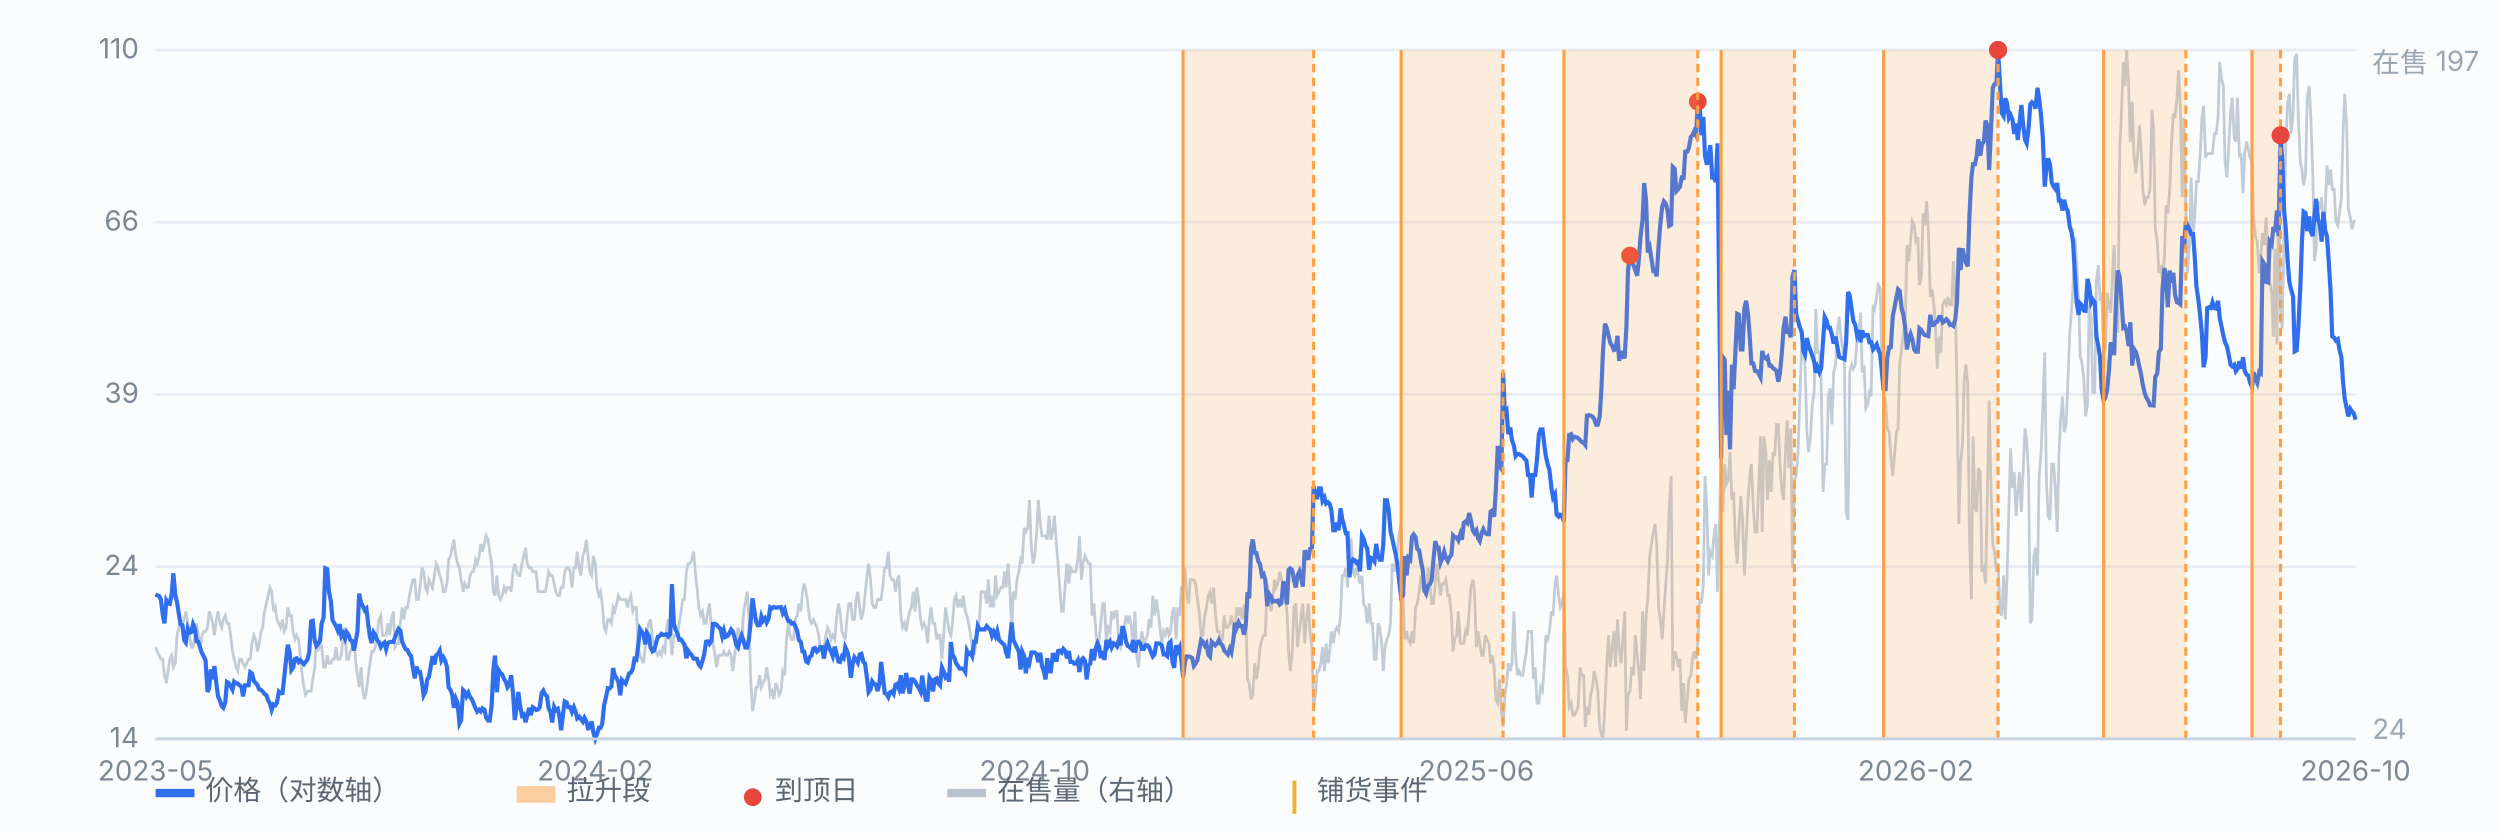
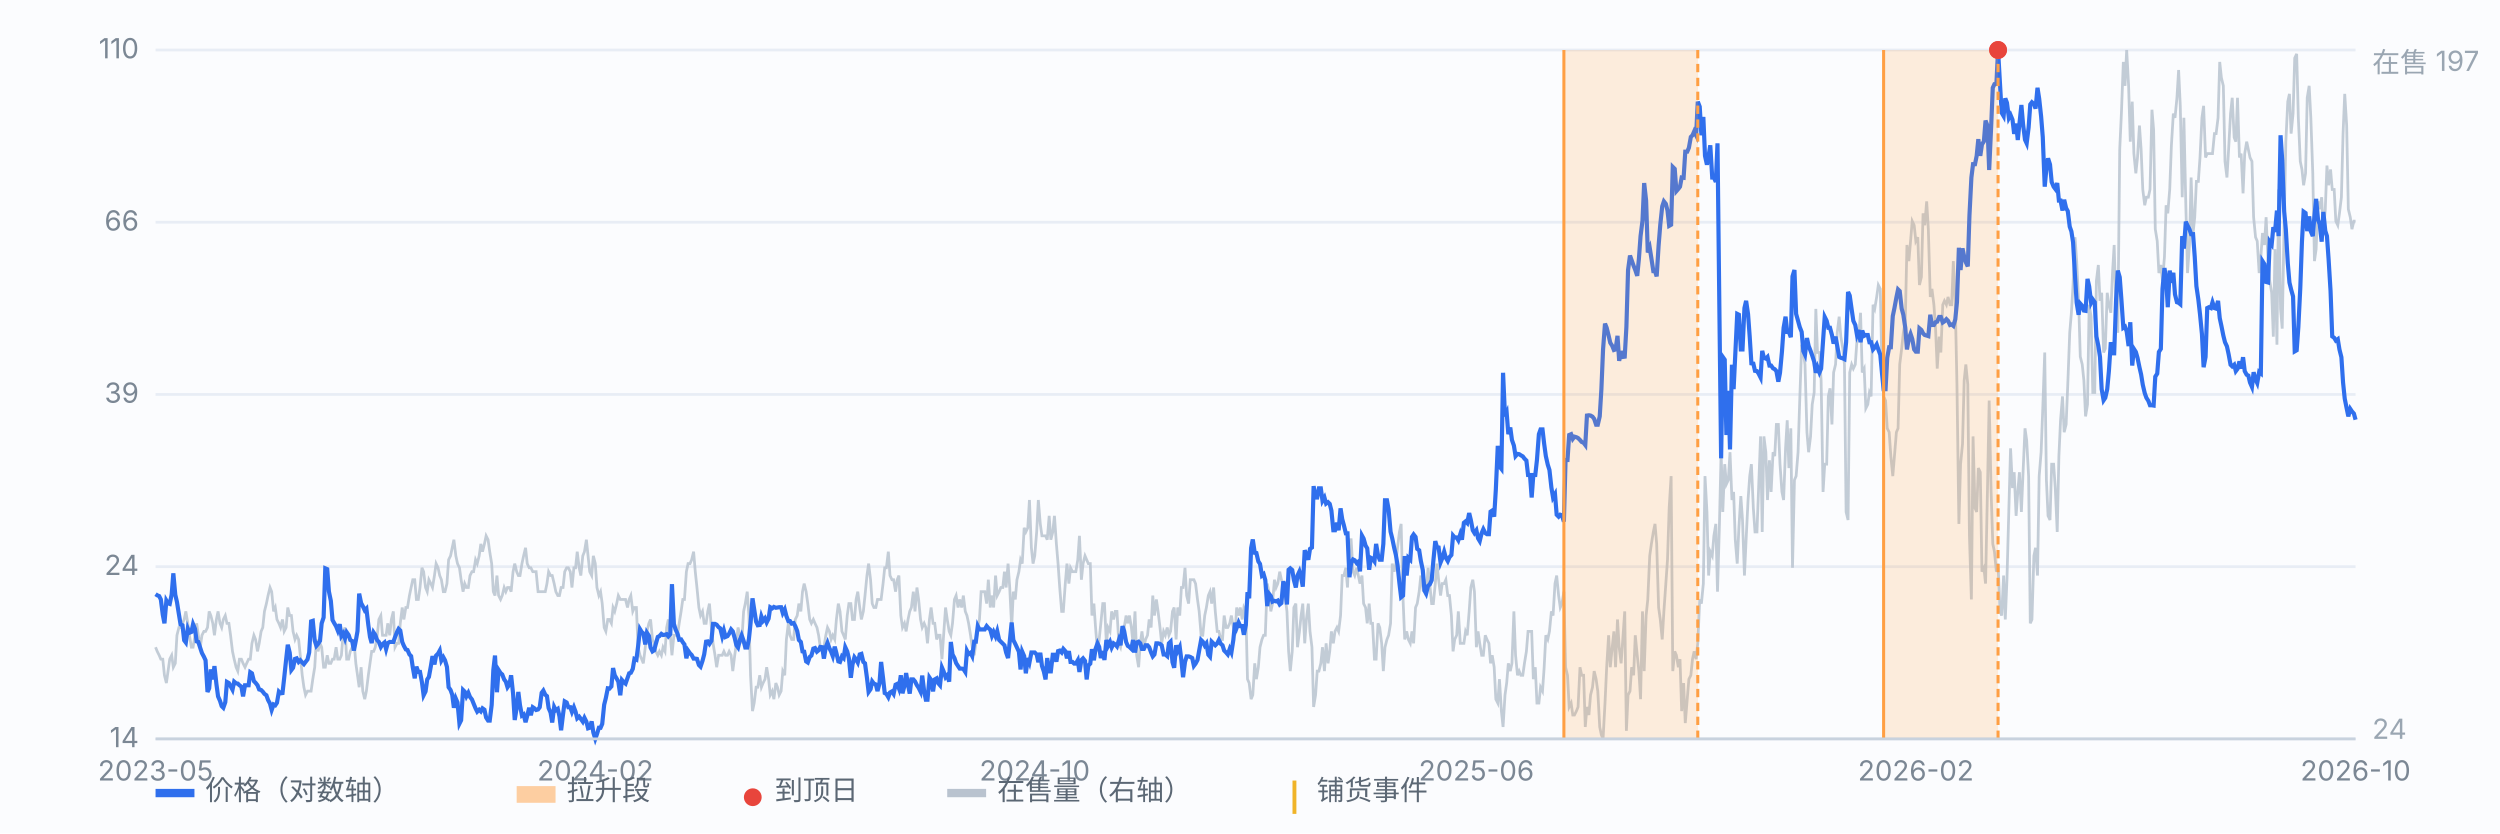
<svg xmlns="http://www.w3.org/2000/svg" viewBox="0 0 900 300" preserveAspectRatio="xMidYMid meet" style="width:100%;max-width:900px;height:auto;display:block" font-family="-apple-system,Segoe UI,Microsoft YaHei,sans-serif" font-size="10">
  <rect x="0" y="0" width="900" height="300" fill="#fbfcfe" />
  <line x1="56" y1="266.0" x2="848" y2="266.0" stroke="#e8edf5" stroke-width="1" />
  <text x="50" y="269.0" text-anchor="end" fill="#7b8794">14</text>
  <line x1="56" y1="204.0" x2="848" y2="204.0" stroke="#e8edf5" stroke-width="1" />
  <text x="50" y="207.0" text-anchor="end" fill="#7b8794">24</text>
  <line x1="56" y1="142.0" x2="848" y2="142.0" stroke="#e8edf5" stroke-width="1" />
  <text x="50" y="145.0" text-anchor="end" fill="#7b8794">39</text>
  <line x1="56" y1="80.0" x2="848" y2="80.0" stroke="#e8edf5" stroke-width="1" />
  <text x="50" y="83.0" text-anchor="end" fill="#7b8794">66</text>
  <line x1="56" y1="18.0" x2="848" y2="18.0" stroke="#e8edf5" stroke-width="1" />
  <text x="50" y="21.0" text-anchor="end" fill="#7b8794">110</text>
  <path d="M56.0 233.0 L56.6 234.5 L57.3 235.9 L57.9 237.3 L58.6 237.3 L59.2 243.1 L59.9 245.9 L60.5 241.6 L61.1 237.3 L61.8 235.9 L62.4 240.2 L63.1 238.8 L63.7 228.7 L64.4 225.9 L65.0 225.9 L65.7 224.4 L66.3 223.0 L66.9 220.1 L67.6 224.4 L68.2 228.7 L68.9 233.0 L69.5 233.0 L70.2 228.7 L70.8 224.4 L71.4 228.7 L72.1 233.0 L72.7 228.7 L73.4 227.3 L74.0 227.3 L74.7 225.9 L75.3 220.1 L75.9 221.6 L76.6 224.4 L77.2 228.7 L77.9 223.0 L78.5 220.1 L79.2 224.4 L79.8 225.9 L80.4 223.0 L81.1 221.6 L81.7 224.4 L82.4 224.4 L83.0 228.7 L83.7 234.5 L84.3 237.3 L85.0 240.2 L85.6 241.6 L86.2 237.3 L86.9 237.3 L87.5 238.8 L88.2 240.2 L88.8 238.8 L89.5 237.3 L90.1 237.3 L90.7 231.6 L91.4 228.7 L92.0 230.2 L92.7 234.5 L93.3 231.6 L94.0 227.3 L94.6 225.9 L95.2 220.1 L95.9 217.3 L96.5 214.4 L97.2 211.5 L97.8 213.0 L98.5 220.1 L99.1 218.7 L99.7 223.0 L100.4 224.4 L101.0 225.9 L101.7 223.0 L102.3 227.3 L103.0 225.9 L103.6 218.7 L104.3 221.6 L104.9 221.6 L105.5 227.3 L106.2 230.2 L106.8 228.7 L107.5 230.2 L108.1 235.9 L108.8 243.1 L109.4 247.4 L110.0 250.2 L110.7 248.8 L111.3 248.8 L112.0 248.8 L112.6 244.5 L113.3 240.2 L113.9 230.2 L114.5 234.5 L115.2 231.6 L115.8 233.0 L116.5 240.2 L117.1 240.2 L117.8 235.9 L118.4 238.8 L119.1 238.8 L119.7 237.3 L120.3 237.3 L121.0 233.0 L121.6 237.3 L122.3 237.3 L122.9 235.9 L123.6 227.3 L124.2 225.9 L124.8 237.3 L125.5 237.3 L126.1 234.5 L126.8 233.0 L127.4 230.2 L128.1 238.8 L128.7 243.1 L129.3 247.4 L130.0 240.2 L130.6 248.8 L131.3 251.7 L131.9 248.8 L132.6 243.1 L133.2 238.8 L133.8 234.5 L134.5 234.5 L135.1 233.0 L135.8 228.7 L136.4 223.0 L137.1 221.6 L137.7 228.7 L138.4 228.7 L139.0 228.7 L139.6 224.4 L140.3 228.7 L140.9 223.0 L141.6 220.1 L142.2 233.0 L142.9 231.6 L143.5 231.6 L144.1 224.4 L144.8 218.7 L145.4 223.0 L146.1 218.7 L146.7 218.7 L147.4 214.4 L148.0 211.5 L148.6 208.7 L149.3 208.7 L149.9 215.8 L150.6 215.8 L151.2 211.5 L151.9 204.4 L152.5 205.8 L153.2 211.5 L153.8 213.0 L154.4 208.7 L155.1 210.1 L155.7 211.5 L156.4 207.2 L157.0 202.9 L157.7 204.4 L158.3 207.2 L158.9 208.7 L159.6 213.0 L160.2 213.0 L160.9 210.1 L161.5 201.5 L162.2 200.1 L162.8 197.2 L163.4 194.3 L164.1 200.1 L164.7 202.9 L165.4 204.4 L166.0 208.7 L166.7 213.0 L167.3 210.1 L167.9 211.5 L168.6 211.5 L169.2 207.2 L169.9 205.8 L170.5 205.8 L171.2 201.5 L171.8 202.9 L172.5 200.1 L173.1 195.8 L173.7 198.6 L174.4 195.8 L175.0 192.9 L175.7 194.3 L176.3 198.6 L177.0 202.9 L177.6 213.0 L178.2 214.4 L178.9 207.2 L179.5 214.4 L180.2 215.8 L180.8 214.4 L181.5 211.5 L182.1 213.0 L182.7 211.5 L183.4 211.5 L184.0 213.0 L184.7 205.8 L185.3 202.9 L186.0 205.8 L186.6 207.2 L187.2 207.2 L187.9 202.9 L188.5 200.1 L189.2 197.2 L189.8 202.9 L190.5 204.4 L191.1 204.4 L191.8 205.8 L192.4 205.8 L193.0 205.8 L193.7 213.0 L194.3 213.0 L195.0 213.0 L195.6 213.0 L196.3 213.0 L196.9 210.1 L197.5 205.8 L198.2 207.2 L198.8 207.2 L199.5 210.1 L200.1 213.0 L200.8 214.4 L201.4 214.4 L202.0 211.5 L202.7 211.5 L203.3 205.8 L204.0 204.4 L204.6 204.4 L205.3 205.8 L205.9 211.5 L206.6 204.4 L207.2 204.4 L207.8 198.6 L208.5 204.4 L209.1 207.2 L209.8 200.1 L210.4 198.6 L211.1 194.3 L211.7 200.1 L212.3 205.8 L213.0 207.2 L213.6 200.1 L214.3 202.9 L214.9 211.5 L215.6 214.4 L216.2 213.0 L216.8 217.3 L217.5 225.9 L218.1 227.3 L218.8 223.0 L219.4 223.0 L220.1 224.4 L220.7 218.7 L221.3 220.1 L222.0 217.3 L222.6 214.4 L223.3 215.8 L223.9 215.8 L224.6 215.8 L225.2 215.8 L225.9 218.7 L226.5 215.8 L227.1 214.4 L227.8 220.1 L228.4 218.7 L229.1 218.7 L229.7 233.0 L230.4 235.9 L231.0 237.3 L231.6 238.8 L232.3 233.0 L232.9 227.3 L233.6 224.4 L234.2 223.0 L234.9 230.2 L235.5 231.6 L236.1 234.5 L236.8 235.9 L237.4 234.5 L238.1 235.9 L238.7 233.0 L239.4 234.5 L240.0 225.9 L240.6 223.0 L241.3 228.7 L241.9 235.9 L242.6 228.7 L243.2 228.7 L243.9 228.7 L244.5 224.4 L245.2 220.1 L245.8 215.8 L246.4 215.8 L247.1 205.8 L247.7 202.9 L248.4 202.9 L249.0 201.5 L249.7 198.6 L250.3 205.8 L250.9 211.5 L251.6 218.7 L252.2 221.6 L252.9 220.1 L253.5 224.4 L254.2 224.4 L254.8 220.1 L255.4 217.3 L256.1 225.9 L256.7 231.6 L257.4 235.9 L258.0 240.2 L258.7 235.9 L259.3 235.9 L260.0 235.9 L260.6 234.5 L261.2 235.9 L261.9 235.9 L262.5 234.5 L263.2 235.9 L263.8 241.6 L264.5 235.9 L265.1 231.6 L265.7 225.9 L266.4 228.7 L267.0 231.6 L267.7 220.1 L268.3 217.3 L269.0 213.0 L269.6 221.6 L270.2 243.1 L270.9 256.0 L271.5 253.1 L272.2 247.4 L272.8 247.4 L273.5 243.1 L274.1 247.4 L274.7 245.9 L275.4 244.5 L276.0 240.2 L276.7 244.5 L277.3 250.2 L278.0 248.8 L278.6 251.7 L279.3 245.9 L279.9 247.4 L280.5 250.2 L281.2 248.8 L281.8 241.6 L282.5 243.1 L283.1 230.2 L283.8 224.4 L284.4 228.7 L285.0 230.2 L285.7 230.2 L286.3 223.0 L287.0 221.6 L287.6 217.3 L288.3 220.1 L288.9 213.0 L289.5 210.1 L290.2 213.0 L290.8 217.3 L291.5 223.0 L292.1 224.4 L292.8 223.0 L293.4 224.4 L294.1 225.9 L294.7 228.7 L295.3 233.0 L296.0 234.5 L296.6 233.0 L297.3 228.7 L297.9 225.9 L298.6 227.3 L299.2 230.2 L299.8 228.7 L300.5 230.2 L301.1 223.0 L301.8 217.3 L302.4 220.1 L303.1 227.3 L303.7 228.7 L304.3 230.2 L305.0 221.6 L305.6 217.3 L306.3 217.3 L306.9 223.0 L307.6 223.0 L308.2 215.8 L308.8 213.0 L309.5 218.7 L310.1 223.0 L310.8 220.1 L311.4 214.4 L312.1 207.2 L312.7 202.9 L313.4 208.7 L314.0 217.3 L314.6 218.7 L315.3 218.7 L315.9 215.8 L316.6 215.8 L317.2 215.8 L317.9 210.1 L318.5 204.4 L319.1 204.4 L319.8 198.6 L320.4 207.2 L321.1 208.7 L321.7 208.7 L322.4 213.0 L323.0 208.7 L323.6 207.2 L324.3 221.6 L324.9 225.9 L325.6 224.4 L326.2 227.3 L326.9 223.0 L327.5 220.1 L328.1 218.7 L328.8 213.0 L329.4 220.1 L330.1 211.5 L330.7 215.8 L331.4 223.0 L332.0 225.9 L332.7 224.4 L333.3 225.9 L333.9 231.6 L334.6 223.0 L335.2 218.7 L335.9 224.4 L336.5 224.4 L337.2 230.2 L337.8 228.7 L338.4 228.7 L339.1 237.3 L339.7 228.7 L340.4 218.7 L341.0 223.0 L341.7 227.3 L342.3 228.7 L342.9 224.4 L343.6 215.8 L344.2 214.4 L344.9 218.7 L345.5 215.8 L346.2 218.7 L346.8 214.4 L347.5 220.1 L348.1 221.6 L348.7 224.4 L349.4 228.7 L350.0 233.0 L350.7 235.9 L351.3 231.6 L352.0 225.9 L352.6 223.0 L353.2 213.0 L353.9 213.0 L354.5 213.0 L355.2 217.3 L355.8 208.7 L356.5 218.7 L357.1 214.4 L357.7 218.7 L358.4 207.2 L359.0 214.4 L359.7 213.0 L360.3 211.5 L361.0 211.5 L361.6 205.8 L362.2 211.5 L362.9 202.9 L363.5 211.5 L364.2 225.9 L364.8 213.0 L365.5 215.8 L366.1 208.7 L366.8 205.8 L367.4 201.5 L368.0 202.9 L368.7 190.0 L369.3 191.5 L370.0 190.0 L370.6 180.0 L371.3 197.2 L371.9 202.9 L372.5 200.1 L373.2 191.5 L373.8 180.0 L374.5 188.6 L375.1 192.9 L375.8 192.9 L376.4 192.9 L377.0 194.3 L377.7 185.7 L378.3 194.3 L379.0 191.5 L379.6 185.7 L380.3 195.8 L380.9 202.9 L381.5 211.5 L382.2 220.1 L382.8 220.1 L383.5 210.1 L384.1 202.9 L384.8 210.1 L385.4 204.4 L386.1 205.8 L386.7 205.8 L387.3 205.8 L388.0 201.5 L388.6 192.9 L389.3 208.7 L389.9 202.9 L390.6 200.1 L391.2 201.5 L391.8 202.9 L392.5 202.9 L393.1 221.6 L393.8 217.3 L394.4 225.9 L395.1 234.5 L395.7 230.2 L396.3 224.4 L397.0 217.3 L397.6 217.3 L398.3 231.6 L398.9 225.9 L399.6 227.3 L400.2 220.1 L400.9 223.0 L401.5 220.1 L402.1 220.1 L402.8 231.6 L403.4 233.0 L404.1 228.7 L404.7 225.9 L405.4 221.6 L406.0 224.4 L406.6 221.6 L407.3 225.9 L407.9 231.6 L408.6 220.1 L409.2 235.9 L409.9 240.2 L410.5 231.6 L411.1 227.3 L411.8 233.0 L412.4 230.2 L413.1 228.7 L413.7 223.0 L414.4 225.9 L415.0 214.4 L415.6 221.6 L416.3 215.8 L416.9 220.1 L417.6 225.9 L418.2 231.6 L418.9 227.3 L419.5 228.7 L420.2 225.9 L420.8 228.7 L421.4 227.3 L422.1 220.1 L422.7 218.7 L423.4 230.2 L424.0 218.7 L424.7 221.6 L425.3 211.5 L425.9 211.5 L426.6 204.4 L427.2 214.4 L427.9 217.3 L428.5 208.7 L429.2 208.7 L429.8 208.7 L430.4 210.1 L431.1 215.8 L431.7 220.1 L432.4 228.7 L433.0 228.7 L433.7 221.6 L434.3 218.7 L435.0 214.4 L435.6 213.0 L436.2 217.3 L436.9 211.5 L437.5 220.1 L438.2 227.3 L438.8 227.3 L439.5 230.2 L440.1 230.2 L440.7 221.6 L441.4 225.9 L442.0 225.9 L442.7 224.4 L443.3 221.6 L444.0 225.9 L444.6 228.7 L445.2 218.7 L445.9 221.6 L446.5 218.7 L447.2 223.0 L447.8 218.7 L448.5 220.1 L449.1 244.5 L449.7 245.9 L450.4 251.7 L451.0 250.2 L451.7 238.8 L452.3 244.5 L453.0 240.2 L453.6 233.0 L454.3 230.2 L454.9 228.7 L455.5 228.7 L456.2 210.1 L456.8 213.0 L457.5 220.1 L458.1 217.3 L458.8 208.7 L459.4 211.5 L460.0 210.1 L460.7 205.8 L461.3 208.7 L462.0 210.1 L462.6 214.4 L463.3 220.1 L463.9 234.5 L464.5 241.6 L465.2 234.5 L465.8 218.7 L466.5 217.3 L467.1 233.0 L467.8 227.3 L468.4 221.6 L469.0 217.3 L469.7 231.6 L470.3 223.0 L471.0 217.3 L471.6 227.3 L472.3 233.0 L472.9 254.5 L473.6 250.2 L474.2 241.6 L474.8 241.6 L475.5 238.8 L476.1 233.0 L476.8 241.6 L477.4 231.6 L478.1 238.8 L478.7 234.5 L479.3 227.3 L480.0 231.6 L480.6 227.3 L481.3 225.9 L481.9 227.3 L482.6 221.6 L483.2 207.2 L483.8 207.2 L484.5 204.4 L485.1 211.5 L485.8 194.3 L486.4 194.3 L487.1 205.8 L487.7 207.2 L488.4 204.4 L489.0 207.2 L489.6 210.1 L490.3 207.2 L490.9 217.3 L491.6 218.7 L492.2 224.4 L492.9 217.3 L493.5 224.4 L494.1 224.4 L494.8 237.3 L495.4 237.3 L496.1 224.4 L496.7 225.9 L497.4 231.6 L498.0 241.6 L498.6 233.0 L499.3 230.2 L499.9 228.7 L500.6 224.4 L501.2 202.9 L501.9 205.8 L502.5 202.9 L503.1 197.2 L503.8 191.5 L504.4 188.6 L505.1 215.8 L505.7 230.2 L506.4 227.3 L507.0 230.2 L507.7 231.6 L508.3 227.3 L508.9 231.6 L509.6 218.7 L510.2 217.3 L510.9 213.0 L511.5 207.2 L512.2 211.5 L512.8 210.1 L513.4 214.4 L514.1 204.4 L514.7 210.1 L515.4 217.3 L516.0 217.3 L516.7 210.1 L517.3 202.9 L517.9 208.7 L518.6 214.4 L519.2 210.1 L519.9 210.1 L520.5 208.7 L521.2 214.4 L521.8 214.4 L522.5 221.6 L523.1 234.5 L523.7 230.2 L524.4 228.7 L525.0 220.1 L525.7 231.6 L526.3 231.6 L527.0 231.6 L527.6 227.3 L528.2 228.7 L528.9 220.1 L529.5 211.5 L530.2 208.7 L530.8 213.0 L531.5 233.0 L532.1 227.3 L532.7 231.6 L533.4 235.9 L534.0 235.9 L534.7 228.7 L535.3 230.2 L536.0 231.6 L536.6 238.8 L537.2 235.9 L537.9 240.2 L538.5 251.7 L539.2 253.1 L539.8 244.5 L540.5 256.0 L541.1 261.7 L541.8 250.2 L542.4 245.9 L543.0 238.8 L543.7 241.6 L544.3 238.8 L545.0 220.1 L545.6 235.9 L546.3 243.1 L546.9 241.6 L547.5 243.1 L548.2 243.1 L548.8 238.8 L549.5 234.5 L550.1 227.3 L550.8 227.3 L551.4 227.3 L552.0 244.5 L552.7 240.2 L553.3 253.1 L554.0 253.1 L554.6 247.4 L555.3 248.8 L555.9 240.2 L556.5 228.7 L557.2 230.2 L557.8 227.3 L558.5 220.1 L559.1 221.6 L559.8 210.1 L560.4 207.2 L561.1 214.4 L561.7 218.7 L562.3 217.3 L563.0 213.0 L563.6 240.2 L564.3 243.1 L564.9 254.5 L565.6 253.1 L566.2 257.4 L566.8 257.4 L567.5 256.0 L568.1 254.5 L568.8 240.2 L569.4 243.1 L570.1 243.1 L570.7 261.7 L571.3 254.5 L572.0 257.4 L572.6 250.2 L573.3 247.4 L573.9 241.6 L574.6 244.5 L575.2 248.8 L575.9 261.7 L576.5 264.6 L577.1 266.0 L577.8 253.1 L578.4 240.2 L579.1 228.7 L579.7 240.2 L580.4 233.0 L581.0 227.3 L581.6 240.2 L582.3 223.0 L582.9 233.0 L583.6 238.8 L584.2 230.2 L584.9 220.1 L585.5 263.1 L586.1 250.2 L586.8 248.8 L587.4 240.2 L588.1 243.1 L588.7 228.7 L589.4 235.9 L590.0 241.6 L590.6 251.7 L591.3 220.1 L591.9 241.6 L592.6 221.6 L593.2 215.8 L593.9 200.1 L594.5 195.8 L595.2 191.5 L595.8 188.6 L596.4 195.8 L597.1 218.7 L597.7 223.0 L598.4 230.2 L599.0 220.1 L599.7 210.1 L600.3 201.5 L600.9 182.9 L601.6 171.4 L602.2 241.6 L602.9 234.5 L603.5 235.9 L604.2 240.2 L604.8 237.3 L605.4 256.0 L606.1 245.9 L606.7 260.3 L607.4 251.7 L608.0 244.5 L608.7 243.1 L609.3 237.3 L609.9 234.5 L610.6 237.3 L611.2 231.6 L611.9 215.8 L612.5 217.3 L613.2 210.1 L613.8 171.4 L614.5 184.3 L615.1 207.2 L615.7 198.6 L616.4 200.1 L617.0 192.9 L617.7 188.6 L618.3 213.0 L619.0 188.6 L619.6 162.8 L620.2 184.3 L620.9 167.1 L621.5 174.3 L622.2 172.8 L622.8 162.8 L623.5 180.0 L624.1 177.1 L624.7 194.3 L625.4 202.9 L626.0 190.0 L626.7 178.6 L627.3 187.2 L628.0 207.2 L628.6 194.3 L629.3 180.0 L629.9 171.4 L630.5 167.1 L631.2 182.9 L631.8 191.5 L632.5 191.5 L633.1 175.7 L633.8 157.1 L634.4 191.5 L635.0 157.1 L635.7 162.8 L636.3 180.0 L637.0 165.7 L637.6 177.1 L638.3 162.8 L638.9 164.2 L639.5 152.8 L640.2 152.8 L640.8 167.1 L641.5 177.1 L642.1 180.0 L642.8 161.4 L643.4 151.3 L644.0 168.5 L644.7 154.2 L645.3 204.4 L646.0 172.8 L646.6 171.4 L647.3 162.8 L647.9 144.2 L648.6 124.1 L649.2 126.9 L649.8 131.2 L650.5 155.6 L651.1 162.8 L651.8 157.1 L652.4 145.6 L653.1 141.3 L653.7 111.2 L654.3 126.9 L655.0 126.9 L655.6 137.0 L656.3 177.1 L656.9 167.1 L657.6 167.1 L658.2 142.7 L658.8 139.8 L659.5 152.8 L660.1 134.1 L660.8 131.2 L661.4 119.8 L662.1 114.0 L662.7 121.2 L663.4 125.5 L664.0 131.2 L664.6 184.3 L665.3 187.2 L665.9 134.1 L666.6 131.2 L667.2 132.7 L667.9 131.2 L668.5 122.6 L669.1 121.2 L669.8 112.6 L670.4 134.1 L671.1 132.7 L671.7 147.0 L672.4 145.6 L673.0 141.3 L673.6 142.7 L674.3 109.7 L674.9 111.2 L675.6 106.9 L676.2 102.6 L676.9 104.0 L677.5 132.7 L678.1 142.7 L678.8 144.2 L679.4 154.2 L680.1 155.6 L680.7 164.2 L681.4 171.4 L682.0 164.2 L682.7 155.6 L683.3 154.2 L683.9 131.2 L684.6 125.5 L685.2 119.8 L685.9 115.5 L686.5 88.2 L687.2 94.0 L687.8 86.8 L688.4 79.6 L689.1 81.1 L689.7 86.8 L690.4 85.4 L691.0 102.6 L691.7 99.7 L692.3 76.8 L692.9 81.1 L693.6 72.5 L694.2 82.5 L694.9 106.9 L695.5 104.0 L696.2 109.7 L696.8 118.3 L697.4 132.7 L698.1 121.2 L698.7 126.9 L699.4 109.7 L700.0 108.3 L700.7 109.7 L701.3 106.9 L702.0 109.7 L702.6 109.7 L703.2 94.0 L703.9 109.7 L704.5 138.4 L705.2 188.6 L705.8 167.1 L706.5 159.9 L707.1 137.0 L707.7 131.2 L708.4 138.4 L709.0 192.9 L709.7 215.8 L710.3 157.1 L711.0 182.9 L711.6 184.3 L712.2 168.5 L712.9 170.0 L713.5 205.8 L714.2 204.4 L714.8 210.1 L715.5 175.7 L716.1 144.2 L716.8 177.1 L717.4 195.8 L718.0 198.6 L718.7 205.8 L719.3 202.9 L720.0 220.1 L720.6 221.6 L721.3 207.2 L721.9 223.0 L722.5 208.7 L723.2 182.9 L723.8 161.4 L724.5 175.7 L725.1 170.0 L725.8 185.7 L726.4 177.1 L727.0 170.0 L727.7 184.3 L728.3 170.0 L729.0 154.2 L729.6 158.5 L730.3 171.4 L730.9 224.4 L731.5 223.0 L732.2 200.1 L732.8 197.2 L733.5 207.2 L734.1 171.4 L734.8 162.8 L735.4 147.0 L736.1 126.9 L736.7 172.8 L737.3 185.7 L738.0 187.2 L738.6 167.1 L739.3 167.1 L739.9 175.7 L740.6 191.5 L741.2 164.2 L741.8 151.3 L742.5 142.7 L743.1 155.6 L743.8 152.8 L744.4 138.4 L745.1 119.8 L745.7 112.6 L746.3 102.6 L747.0 85.4 L747.6 94.0 L748.3 108.3 L748.9 128.4 L749.6 131.2 L750.2 137.0 L750.8 149.9 L751.5 145.6 L752.1 109.7 L752.8 114.0 L753.4 141.3 L754.1 141.3 L754.7 101.1 L755.4 95.4 L756.0 108.3 L756.6 105.4 L757.3 126.9 L757.9 125.5 L758.6 105.4 L759.2 109.7 L759.9 112.6 L760.5 98.3 L761.1 88.2 L761.8 114.0 L762.4 119.8 L763.1 53.8 L763.7 40.9 L764.4 22.3 L765.0 30.9 L765.6 18.0 L766.3 30.9 L766.9 51.0 L767.6 36.6 L768.2 55.3 L768.9 62.4 L769.5 56.7 L770.2 45.2 L770.8 53.8 L771.4 68.2 L772.1 73.9 L772.7 71.0 L773.4 71.0 L774.0 68.2 L774.7 39.5 L775.3 46.7 L775.9 82.5 L776.6 86.8 L777.2 98.3 L777.9 95.4 L778.5 101.1 L779.2 92.5 L779.8 73.9 L780.4 76.8 L781.1 68.2 L781.7 52.4 L782.4 40.9 L783.0 42.4 L783.7 35.2 L784.3 25.2 L784.9 38.1 L785.6 71.0 L786.2 42.4 L786.9 73.9 L787.5 98.3 L788.2 88.2 L788.8 63.9 L789.5 83.9 L790.1 78.2 L790.7 65.3 L791.4 65.3 L792.0 56.7 L792.7 42.4 L793.3 38.1 L794.0 56.7 L794.6 55.3 L795.2 55.3 L795.9 55.3 L796.5 55.3 L797.2 48.1 L797.8 48.1 L798.5 42.4 L799.1 22.3 L799.7 28.0 L800.4 30.9 L801.0 58.1 L801.7 63.9 L802.3 53.8 L803.0 40.9 L803.6 35.2 L804.3 49.5 L804.9 51.0 L805.5 35.2 L806.2 56.7 L806.8 55.3 L807.5 69.6 L808.1 55.3 L808.8 51.0 L809.4 53.8 L810.0 56.7 L810.7 58.1 L811.3 78.2 L812.0 85.4 L812.6 86.8 L813.3 98.3 L813.9 92.5 L814.5 83.9 L815.2 88.2 L815.8 78.2 L816.5 94.0 L817.1 101.1 L817.8 105.4 L818.4 121.2 L819.0 89.7 L819.7 124.1 L820.3 68.2 L821.0 111.2 L821.6 118.3 L822.3 79.6 L822.9 51.0 L823.6 36.6 L824.2 33.8 L824.8 48.1 L825.5 40.9 L826.1 20.9 L826.8 19.4 L827.4 42.4 L828.1 58.1 L828.7 61.0 L829.3 66.7 L830.0 62.4 L830.6 35.2 L831.3 30.9 L831.9 42.4 L832.6 62.4 L833.2 94.0 L833.8 89.7 L834.5 72.5 L835.1 75.3 L835.8 71.0 L836.4 83.9 L837.1 75.3 L837.7 59.6 L838.3 66.7 L839.0 61.0 L839.6 68.2 L840.3 68.2 L840.9 79.6 L841.6 81.1 L842.2 76.8 L842.9 71.0 L843.5 48.1 L844.1 33.8 L844.8 45.2 L845.4 75.3 L846.1 78.2 L846.7 82.5 L847.4 79.6 L848.0 79.6" fill="none" stroke="#b9c3cf" stroke-width="1" opacity="0.85" />
  <text x="854" y="26" fill="#9aa6b2">在售 197</text>
  <text x="854" y="266" fill="#9aa6b2">24</text>
  <path d="M56.0 213.9 L56.6 214.3 L57.3 214.6 L57.9 215.8 L58.6 221.3 L59.2 224.4 L59.9 216.2 L60.5 217.2 L61.1 217.4 L61.8 214.0 L62.4 206.4 L63.1 214.1 L63.7 216.7 L64.4 221.1 L65.0 224.8 L65.7 225.1 L66.3 230.5 L66.9 231.3 L67.6 226.3 L68.2 227.8 L68.9 227.5 L69.5 224.7 L70.2 226.4 L70.8 230.9 L71.4 231.1 L72.1 233.3 L72.7 235.1 L73.4 236.4 L74.0 237.7 L74.7 249.1 L75.3 247.8 L75.9 241.0 L76.6 244.6 L77.2 239.8 L77.9 246.2 L78.5 250.7 L79.2 252.3 L79.8 254.2 L80.4 254.8 L81.1 252.8 L81.7 245.5 L82.4 245.9 L83.0 247.0 L83.7 248.3 L84.3 245.4 L85.0 246.0 L85.6 246.1 L86.2 246.7 L86.9 247.2 L87.5 250.7 L88.2 246.7 L88.8 246.7 L89.5 246.7 L90.1 242.0 L90.7 242.4 L91.4 245.2 L92.0 245.8 L92.7 246.7 L93.3 248.2 L94.0 248.4 L94.6 249.0 L95.2 249.8 L95.9 250.3 L96.5 252.0 L97.2 253.3 L97.8 255.6 L98.5 253.6 L99.1 253.9 L99.7 253.0 L100.4 249.0 L101.0 249.6 L101.7 249.5 L102.3 244.1 L103.0 237.5 L103.6 232.1 L104.3 235.0 L104.9 241.2 L105.5 240.4 L106.2 237.2 L106.8 237.0 L107.5 238.3 L108.1 237.7 L108.8 238.5 L109.4 239.1 L110.0 238.3 L110.7 237.4 L111.3 234.9 L112.0 223.7 L112.6 223.5 L113.3 230.6 L113.9 232.5 L114.5 231.8 L115.2 230.7 L115.8 224.4 L116.5 222.3 L117.1 204.6 L117.8 204.9 L118.4 212.9 L119.1 216.3 L119.7 223.2 L120.3 224.3 L121.0 225.5 L121.6 227.0 L122.3 224.7 L122.9 229.0 L123.6 228.0 L124.2 229.8 L124.8 227.6 L125.5 228.6 L126.1 230.4 L126.8 230.8 L127.4 234.2 L128.1 230.6 L128.7 227.2 L129.3 213.7 L130.0 217.1 L130.6 218.2 L131.3 219.7 L131.9 219.1 L132.6 225.0 L133.2 229.3 L133.8 231.5 L134.5 227.7 L135.1 228.6 L135.8 230.5 L136.4 231.1 L137.1 232.9 L137.7 231.9 L138.4 231.3 L139.0 233.7 L139.6 231.5 L140.3 231.1 L140.9 231.1 L141.6 231.1 L142.2 229.4 L142.9 227.6 L143.5 226.4 L144.1 227.0 L144.8 231.1 L145.4 232.5 L146.1 233.8 L146.7 234.0 L147.4 235.6 L148.0 236.2 L148.6 240.2 L149.3 244.2 L149.9 240.0 L150.6 241.9 L151.2 241.9 L151.9 245.6 L152.5 250.3 L153.2 248.9 L153.8 244.6 L154.4 243.7 L155.1 239.9 L155.7 236.2 L156.4 239.2 L157.0 236.0 L157.7 235.3 L158.3 234.2 L158.9 237.8 L159.6 236.6 L160.2 237.7 L160.9 240.1 L161.5 247.4 L162.2 248.4 L162.8 250.1 L163.4 254.8 L164.1 251.5 L164.7 252.9 L165.4 260.5 L166.0 259.3 L166.7 248.4 L167.3 249.0 L167.9 250.7 L168.6 249.4 L169.2 250.9 L169.9 251.8 L170.5 253.3 L171.2 255.0 L171.8 256.2 L172.5 255.5 L173.1 256.1 L173.7 255.0 L174.4 255.5 L175.0 258.3 L175.7 259.4 L176.3 259.4 L177.0 253.8 L177.6 241.2 L178.2 236.0 L178.9 249.2 L179.5 241.2 L180.2 242.3 L180.8 242.8 L181.5 244.6 L182.1 245.4 L182.7 247.4 L183.4 246.4 L184.0 243.1 L184.7 249.6 L185.3 259.2 L186.0 254.8 L186.6 249.1 L187.2 253.9 L187.9 257.6 L188.5 257.2 L189.2 260.0 L189.8 257.7 L190.5 254.8 L191.1 257.5 L191.8 254.6 L192.4 255.0 L193.0 255.6 L193.7 255.4 L194.3 254.6 L195.0 249.4 L195.6 248.6 L196.3 250.1 L196.9 250.6 L197.5 254.9 L198.2 256.5 L198.8 260.1 L199.5 254.5 L200.1 255.7 L200.8 255.2 L201.4 257.9 L202.0 262.9 L202.7 257.1 L203.3 252.5 L204.0 252.9 L204.6 254.6 L205.3 254.6 L205.9 256.3 L206.6 254.6 L207.2 256.2 L207.8 258.6 L208.5 258.0 L209.1 258.8 L209.8 259.8 L210.4 258.4 L211.1 259.8 L211.7 262.2 L212.3 262.0 L213.0 259.7 L213.6 263.7 L214.3 266.0 L214.9 264.3 L215.6 262.0 L216.2 262.0 L216.8 260.6 L217.5 253.7 L218.1 251.3 L218.8 247.8 L219.4 247.9 L220.1 247.1 L220.7 240.5 L221.3 243.1 L222.0 244.3 L222.6 245.4 L223.3 250.3 L223.9 244.8 L224.6 245.6 L225.2 246.1 L225.9 244.1 L226.5 242.4 L227.1 242.2 L227.8 240.8 L228.4 237.2 L229.1 237.5 L229.7 232.8 L230.4 226.5 L231.0 227.5 L231.6 228.0 L232.3 232.0 L232.9 227.8 L233.6 228.9 L234.2 233.1 L234.9 234.5 L235.5 234.1 L236.1 231.8 L236.8 229.3 L237.4 229.0 L238.1 228.2 L238.7 228.6 L239.4 228.5 L240.0 228.3 L240.6 229.1 L241.3 228.3 L241.9 210.3 L242.6 224.6 L243.2 226.6 L243.9 228.1 L244.5 230.3 L245.2 230.2 L245.8 231.2 L246.4 232.0 L247.1 237.0 L247.7 234.2 L248.4 235.2 L249.0 235.8 L249.7 237.1 L250.3 237.1 L250.9 237.2 L251.6 239.4 L252.2 240.0 L252.9 237.9 L253.5 235.6 L254.2 231.0 L254.8 230.9 L255.4 231.8 L256.1 230.7 L256.7 224.6 L257.4 224.6 L258.0 224.9 L258.7 225.8 L259.3 226.2 L260.0 229.1 L260.6 227.0 L261.2 229.3 L261.9 229.0 L262.5 228.1 L263.2 226.6 L263.8 227.3 L264.5 229.7 L265.1 232.3 L265.7 233.1 L266.4 230.2 L267.0 228.7 L267.7 230.7 L268.3 233.1 L269.0 233.1 L269.6 230.1 L270.2 224.4 L270.9 215.4 L271.5 219.3 L272.2 223.8 L272.8 225.1 L273.5 225.0 L274.1 221.9 L274.7 223.5 L275.4 222.6 L276.0 224.1 L276.7 222.7 L277.3 218.6 L278.0 219.0 L278.6 218.5 L279.3 218.8 L279.9 218.7 L280.5 218.6 L281.2 218.6 L281.8 220.7 L282.5 219.4 L283.1 221.8 L283.8 223.6 L284.4 223.6 L285.0 224.5 L285.7 224.3 L286.3 225.4 L287.0 227.2 L287.6 230.4 L288.3 231.1 L288.9 234.5 L289.5 234.6 L290.2 238.1 L290.8 238.5 L291.5 236.5 L292.1 236.0 L292.8 233.5 L293.4 233.3 L294.1 234.6 L294.7 234.1 L295.3 232.9 L296.0 233.0 L296.6 237.1 L297.3 232.9 L297.9 231.4 L298.6 233.4 L299.2 234.6 L299.8 236.2 L300.5 232.8 L301.1 235.1 L301.8 238.1 L302.4 238.3 L303.1 236.3 L303.7 236.9 L304.3 233.0 L305.0 234.5 L305.6 237.0 L306.3 244.0 L306.9 239.2 L307.6 236.6 L308.2 237.4 L308.8 238.5 L309.5 235.6 L310.1 235.4 L310.8 238.3 L311.4 238.8 L312.1 244.0 L312.7 249.1 L313.4 248.1 L314.0 245.3 L314.6 246.1 L315.3 246.4 L315.9 248.8 L316.6 246.1 L317.2 238.3 L317.9 244.1 L318.5 249.5 L319.1 249.8 L319.8 251.0 L320.4 249.3 L321.1 248.9 L321.7 249.8 L322.4 246.5 L323.0 246.2 L323.6 247.8 L324.3 243.1 L324.9 249.6 L325.6 246.9 L326.2 242.3 L326.9 246.6 L327.5 249.7 L328.1 244.6 L328.8 244.6 L329.4 245.3 L330.1 246.7 L330.7 247.6 L331.4 249.0 L332.0 243.2 L332.7 248.9 L333.3 251.9 L333.9 251.9 L334.6 243.9 L335.2 244.8 L335.9 248.9 L336.5 244.6 L337.2 244.2 L337.8 246.0 L338.4 246.7 L339.1 240.3 L339.7 241.7 L340.4 243.8 L341.0 243.1 L341.7 245.4 L342.3 231.1 L342.9 235.6 L343.6 236.9 L344.2 238.7 L344.9 239.8 L345.5 240.7 L346.2 240.7 L346.8 240.8 L347.5 241.9 L348.1 234.3 L348.7 235.5 L349.4 235.0 L350.0 236.2 L350.7 231.0 L351.3 231.0 L352.0 225.4 L352.6 226.6 L353.2 226.6 L353.9 226.6 L354.5 226.6 L355.2 225.4 L355.8 226.1 L356.5 226.7 L357.1 228.9 L357.7 227.5 L358.4 229.1 L359.0 227.2 L359.7 230.4 L360.3 231.0 L361.0 231.7 L361.6 232.3 L362.2 234.9 L362.9 236.9 L363.5 231.0 L364.2 224.1 L364.8 230.4 L365.5 231.8 L366.1 233.1 L366.8 234.6 L367.4 241.0 L368.0 234.6 L368.7 236.2 L369.3 242.4 L370.0 236.9 L370.6 238.5 L371.3 234.9 L371.9 234.9 L372.5 234.9 L373.2 235.6 L373.8 238.4 L374.5 235.0 L375.1 239.7 L375.8 241.8 L376.4 244.6 L377.0 236.9 L377.7 241.7 L378.3 241.7 L379.0 235.7 L379.6 235.7 L380.3 238.2 L380.9 234.4 L381.5 234.2 L382.2 234.9 L382.8 233.6 L383.5 234.4 L384.1 237.0 L384.8 234.4 L385.4 238.3 L386.1 238.3 L386.7 238.9 L387.3 238.9 L388.0 237.7 L388.6 241.9 L389.3 237.6 L389.9 237.0 L390.6 237.9 L391.2 244.6 L391.8 239.6 L392.5 238.9 L393.1 233.7 L393.8 237.7 L394.4 233.6 L395.1 231.6 L395.7 232.9 L396.3 236.9 L397.0 234.4 L397.6 237.6 L398.3 230.4 L398.9 232.5 L399.6 231.1 L400.2 233.1 L400.9 231.6 L401.5 232.0 L402.1 232.7 L402.8 230.4 L403.4 232.3 L404.1 225.4 L404.7 227.2 L405.4 231.1 L406.0 232.5 L406.6 232.9 L407.3 233.6 L407.9 230.4 L408.6 234.9 L409.2 231.3 L409.9 231.0 L410.5 231.6 L411.1 233.6 L411.8 233.6 L412.4 232.3 L413.1 232.3 L413.7 233.0 L414.4 234.9 L415.0 236.3 L415.6 235.6 L416.3 231.6 L416.9 231.6 L417.6 231.8 L418.2 232.3 L418.9 235.6 L419.5 235.6 L420.2 236.2 L420.8 231.6 L421.4 231.0 L422.1 238.4 L422.7 240.4 L423.4 232.3 L424.0 234.3 L424.7 232.9 L425.3 237.7 L425.9 243.8 L426.6 238.3 L427.2 236.3 L427.9 236.3 L428.5 236.5 L429.2 236.9 L429.8 239.7 L430.4 238.9 L431.1 237.6 L431.7 234.2 L432.4 230.4 L433.0 231.0 L433.7 232.4 L434.3 231.6 L435.0 235.7 L435.6 236.4 L436.2 231.0 L436.9 231.7 L437.5 232.3 L438.2 231.6 L438.8 230.4 L439.5 231.8 L440.1 232.3 L440.7 234.2 L441.4 234.9 L442.0 235.6 L442.7 233.6 L443.3 234.9 L444.0 230.4 L444.6 224.2 L445.2 226.0 L445.9 224.1 L446.5 225.4 L447.2 225.4 L447.8 228.5 L448.5 225.0 L449.1 213.2 L449.7 215.4 L450.4 197.3 L451.0 194.2 L451.7 199.0 L452.3 199.1 L453.0 202.1 L453.6 203.0 L454.3 207.2 L454.9 206.7 L455.5 208.8 L456.2 218.2 L456.8 213.7 L457.5 214.6 L458.1 216.6 L458.8 216.3 L459.4 216.5 L460.0 216.2 L460.7 217.6 L461.3 217.1 L462.0 209.3 L462.6 211.0 L463.3 217.6 L463.9 205.1 L464.5 204.6 L465.2 205.2 L465.8 208.8 L466.5 211.5 L467.1 207.2 L467.8 205.7 L468.4 207.8 L469.0 211.2 L469.7 198.1 L470.3 199.5 L471.0 201.5 L471.6 197.6 L472.3 197.1 L472.9 175.0 L473.6 179.1 L474.2 179.1 L474.8 175.8 L475.5 175.8 L476.1 180.3 L476.8 179.1 L477.4 181.3 L478.1 180.8 L478.7 181.4 L479.3 183.8 L480.0 190.9 L480.6 190.9 L481.3 188.2 L481.9 190.9 L482.6 183.0 L483.2 186.9 L483.8 189.1 L484.5 192.0 L485.1 192.0 L485.8 207.8 L486.4 202.7 L487.1 201.4 L487.7 201.7 L488.4 202.7 L489.0 202.2 L489.6 205.7 L490.3 192.8 L490.9 193.9 L491.6 196.4 L492.2 197.4 L492.9 205.1 L493.5 200.8 L494.1 201.1 L494.8 202.1 L495.4 195.8 L496.1 200.0 L496.7 201.5 L497.4 201.5 L498.0 195.8 L498.6 180.1 L499.3 180.1 L499.9 183.4 L500.6 191.4 L501.2 193.8 L501.9 197.2 L502.5 199.7 L503.1 203.3 L503.8 210.0 L504.4 215.0 L505.1 214.4 L505.7 200.2 L506.4 207.2 L507.0 200.8 L507.7 201.5 L508.3 193.3 L508.9 192.4 L509.6 193.3 L510.2 197.6 L510.9 198.1 L511.5 201.9 L512.2 205.2 L512.8 212.6 L513.4 213.7 L514.1 210.9 L514.7 210.4 L515.4 208.9 L516.0 202.0 L516.7 194.8 L517.3 197.0 L517.9 197.1 L518.6 202.5 L519.2 201.0 L519.9 198.6 L520.5 200.8 L521.2 202.0 L521.8 200.6 L522.5 199.8 L523.1 192.8 L523.7 193.5 L524.4 193.5 L525.0 194.5 L525.7 192.3 L526.3 194.3 L527.0 188.2 L527.6 187.7 L528.2 188.3 L528.9 184.7 L529.5 187.2 L530.2 190.9 L530.8 191.9 L531.5 190.9 L532.1 193.8 L532.7 194.8 L533.4 191.9 L534.0 190.5 L534.7 191.9 L535.3 192.3 L536.0 192.3 L536.6 184.2 L537.2 183.8 L537.9 186.0 L538.5 176.2 L539.2 160.5 L539.8 167.9 L540.5 168.8 L541.1 134.2 L541.8 149.9 L542.4 148.6 L543.0 156.3 L543.7 153.9 L544.3 158.4 L545.0 160.4 L545.6 164.2 L546.3 163.4 L546.9 163.5 L547.5 163.9 L548.2 164.3 L548.8 165.1 L549.5 165.8 L550.1 171.0 L550.8 171.0 L551.4 179.1 L552.0 171.0 L552.7 171.0 L553.3 165.6 L554.0 156.3 L554.6 154.6 L555.3 154.6 L555.9 159.8 L556.5 164.2 L557.2 167.3 L557.8 169.2 L558.5 175.5 L559.1 179.1 L559.8 177.9 L560.4 185.3 L561.1 186.0 L561.7 185.3 L562.3 185.5 L563.0 187.8 L563.6 165.6 L564.3 165.6 L564.9 156.6 L565.6 156.3 L566.2 158.0 L566.8 157.2 L567.5 157.4 L568.1 157.7 L568.8 158.4 L569.4 159.1 L570.1 159.4 L570.7 160.2 L571.3 149.6 L572.0 149.5 L572.6 149.6 L573.3 150.0 L573.9 150.8 L574.6 152.9 L575.2 152.9 L575.9 149.9 L576.5 140.1 L577.1 125.8 L577.8 116.5 L578.4 118.0 L579.1 120.8 L579.7 123.4 L580.4 124.5 L581.0 126.0 L581.6 125.8 L582.3 120.9 L582.9 129.9 L583.6 126.4 L584.2 128.5 L584.9 128.4 L585.5 117.7 L586.1 97.2 L586.8 92.0 L587.4 93.7 L588.1 95.7 L588.7 97.2 L589.4 99.3 L590.0 93.2 L590.6 85.0 L591.3 79.4 L591.9 65.9 L592.6 72.2 L593.2 90.9 L593.9 89.2 L594.5 93.0 L595.2 97.6 L595.8 97.6 L596.4 99.5 L597.1 88.4 L597.7 80.9 L598.4 74.3 L599.0 72.5 L599.7 73.4 L600.3 75.8 L600.9 81.3 L601.6 80.9 L602.2 60.1 L602.9 60.8 L603.5 68.8 L604.2 68.0 L604.8 67.2 L605.4 63.9 L606.1 64.0 L606.7 54.6 L607.4 54.6 L608.0 53.2 L608.7 49.3 L609.3 48.7 L609.9 47.3 L610.6 48.7 L611.2 36.6 L611.9 38.4 L612.5 48.7 L613.2 42.1 L613.8 56.1 L614.5 59.3 L615.1 56.1 L615.7 52.3 L616.4 63.9 L617.0 63.9 L617.7 65.5 L618.3 51.6 L619.0 113.4 L619.6 165.0 L620.2 128.5 L620.9 129.5 L621.5 156.6 L622.2 140.7 L622.8 161.8 L623.5 131.3 L624.1 140.1 L624.7 127.6 L625.4 113.0 L626.0 113.3 L626.7 125.8 L627.3 125.8 L628.0 110.9 L628.6 108.3 L629.3 113.1 L629.9 121.3 L630.5 130.8 L631.2 130.9 L631.8 133.5 L632.5 133.6 L633.1 134.5 L633.8 135.9 L634.4 126.3 L635.0 128.8 L635.7 129.1 L636.3 128.5 L637.0 131.6 L637.6 131.6 L638.3 132.6 L638.9 132.9 L639.5 133.6 L640.2 137.4 L640.8 134.2 L641.5 126.6 L642.1 118.0 L642.8 114.0 L643.4 119.5 L644.0 119.5 L644.7 121.4 L645.3 99.5 L646.0 97.2 L646.6 113.0 L647.3 115.5 L647.9 117.7 L648.6 119.5 L649.2 126.4 L649.8 127.7 L650.5 121.7 L651.1 124.5 L651.8 126.3 L652.4 128.0 L653.1 130.2 L653.7 134.2 L654.3 132.2 L655.0 134.1 L655.6 132.7 L656.3 122.7 L656.9 114.1 L657.6 115.5 L658.2 118.0 L658.8 118.0 L659.5 120.6 L660.1 123.7 L660.8 121.2 L661.4 124.5 L662.1 128.5 L662.7 128.8 L663.4 129.0 L664.0 129.3 L664.6 123.2 L665.3 105.1 L665.9 106.4 L666.6 111.4 L667.2 115.5 L667.9 117.0 L668.5 120.5 L669.1 118.8 L669.8 123.2 L670.4 119.0 L671.1 120.9 L671.7 120.6 L672.4 120.6 L673.0 123.2 L673.6 123.2 L674.3 125.8 L674.9 125.1 L675.6 124.0 L676.2 125.8 L676.9 127.7 L677.5 134.2 L678.1 140.1 L678.8 140.1 L679.4 128.8 L680.1 125.0 L680.7 125.0 L681.4 113.8 L682.0 110.9 L682.7 107.1 L683.3 104.2 L683.9 104.8 L684.6 111.1 L685.2 113.3 L685.9 118.0 L686.5 125.8 L687.2 121.8 L687.8 120.2 L688.4 122.0 L689.1 125.8 L689.7 126.6 L690.4 126.6 L691.0 118.2 L691.7 118.8 L692.3 120.0 L692.9 120.6 L693.6 120.8 L694.2 121.0 L694.9 113.3 L695.5 117.0 L696.2 117.0 L696.8 116.0 L697.4 115.8 L698.1 114.1 L698.7 114.1 L699.4 116.1 L700.0 115.7 L700.7 114.9 L701.3 115.5 L702.0 117.0 L702.6 116.8 L703.2 117.3 L703.9 115.0 L704.5 108.8 L705.2 89.2 L705.8 97.2 L706.5 89.4 L707.1 92.4 L707.7 94.4 L708.4 95.9 L709.0 77.6 L709.7 63.9 L710.3 59.1 L711.0 59.1 L711.6 56.1 L712.2 50.1 L712.9 56.1 L713.5 52.0 L714.2 50.9 L714.8 43.4 L715.5 45.3 L716.1 61.2 L716.8 45.9 L717.4 31.6 L718.0 30.3 L718.7 30.2 L719.3 18.0 L720.0 30.2 L720.6 40.6 L721.3 41.8 L721.9 35.4 L722.5 37.0 L723.2 42.5 L723.8 41.4 L724.5 43.1 L725.1 48.2 L725.8 44.5 L726.4 50.4 L727.0 44.5 L727.7 37.8 L728.3 44.7 L729.0 50.3 L729.6 51.6 L730.3 45.9 L730.9 37.6 L731.5 36.8 L732.2 37.4 L732.8 39.1 L733.5 31.6 L734.1 35.5 L734.8 41.9 L735.4 49.4 L736.1 67.2 L736.7 60.7 L737.3 57.0 L738.0 59.2 L738.6 65.5 L739.3 67.2 L739.9 68.0 L740.6 65.9 L741.2 72.2 L741.8 72.2 L742.5 75.8 L743.1 71.9 L743.8 74.9 L744.4 76.0 L745.1 81.6 L745.7 83.3 L746.3 87.2 L747.0 99.3 L747.6 109.0 L748.3 113.3 L748.9 109.3 L749.6 110.1 L750.2 111.8 L750.8 111.9 L751.5 100.4 L752.1 103.1 L752.8 109.0 L753.4 107.8 L754.1 108.8 L754.7 121.1 L755.4 124.5 L756.0 128.5 L756.6 140.1 L757.3 144.1 L757.9 143.2 L758.6 140.1 L759.2 133.6 L759.9 123.2 L760.5 127.2 L761.1 127.2 L761.8 107.8 L762.4 97.4 L763.1 99.8 L763.7 107.8 L764.4 118.0 L765.0 117.6 L765.6 119.3 L766.3 124.6 L766.9 116.0 L767.6 131.6 L768.2 125.6 L768.9 126.7 L769.5 128.8 L770.2 132.2 L770.8 134.8 L771.4 138.5 L772.1 141.5 L772.7 143.2 L773.4 144.3 L774.0 145.9 L774.7 145.9 L775.3 146.0 L775.9 135.6 L776.6 134.5 L777.2 126.7 L777.9 125.6 L778.5 104.0 L779.2 96.5 L779.8 100.4 L780.4 110.6 L781.1 97.4 L781.7 101.8 L782.4 98.2 L783.0 106.0 L783.7 108.8 L784.3 109.0 L784.9 109.5 L785.6 85.0 L786.2 89.5 L786.9 79.8 L787.5 81.2 L788.2 82.5 L788.8 84.3 L789.5 84.3 L790.1 92.4 L790.7 103.0 L791.4 107.8 L792.0 113.1 L792.7 120.3 L793.3 132.2 L794.0 128.5 L794.6 110.9 L795.2 110.6 L795.9 110.9 L796.5 108.8 L797.2 110.9 L797.8 111.1 L798.5 108.3 L799.1 114.5 L799.7 117.3 L800.4 120.8 L801.0 123.2 L801.7 124.7 L802.3 127.5 L803.0 131.3 L803.6 131.9 L804.3 131.3 L804.9 133.6 L805.5 132.8 L806.2 130.1 L806.8 132.7 L807.5 128.6 L808.1 133.6 L808.8 134.9 L809.4 135.2 L810.0 137.7 L810.7 139.3 L811.3 134.0 L812.0 136.6 L812.6 137.9 L813.3 133.9 L813.9 134.4 L814.5 94.0 L815.2 95.1 L815.8 101.5 L816.5 101.7 L817.1 87.0 L817.8 88.0 L818.4 81.8 L819.0 83.5 L819.7 75.8 L820.3 85.0 L821.0 48.7 L821.6 57.7 L822.3 76.1 L822.9 82.6 L823.6 94.7 L824.2 101.7 L824.8 104.2 L825.5 106.7 L826.1 126.5 L826.8 126.1 L827.4 117.8 L828.1 103.7 L828.7 87.0 L829.3 76.2 L830.0 76.7 L830.6 83.2 L831.3 77.9 L831.9 83.3 L832.6 85.0 L833.2 77.8 L833.8 71.6 L834.5 79.2 L835.1 80.7 L835.8 87.0 L836.4 76.3 L837.1 83.1 L837.7 85.0 L838.3 93.4 L839.0 104.8 L839.6 121.1 L840.3 121.6 L840.9 122.6 L841.6 122.1 L842.2 125.8 L842.9 128.6 L843.5 137.7 L844.1 143.5 L844.8 147.0 L845.4 149.9 L846.1 147.2 L846.7 148.1 L847.4 148.9 L848.0 151.1" fill="none" stroke="#2f6fed" stroke-width="1.5" />
-   <rect x="425.9" y="18" width="47.0" height="248" fill="#ff9f43" opacity="0.18" />
-   <line x1="425.9" y1="18" x2="425.9" y2="266" stroke="#ff9f43" stroke-width="1.1" />
-   <line x1="472.9" y1="18" x2="472.9" y2="266" stroke="#ff9f43" stroke-width="1.1" stroke-dasharray="3 2" />
-   <circle cx="586.8" cy="92.0" r="3.2" fill="#e8453c" />
-   <rect x="504.4" y="18" width="36.7" height="248" fill="#ff9f43" opacity="0.18" />
-   <line x1="504.4" y1="18" x2="504.4" y2="266" stroke="#ff9f43" stroke-width="1.1" />
-   <line x1="541.1" y1="18" x2="541.1" y2="266" stroke="#ff9f43" stroke-width="1.1" stroke-dasharray="3 2" />
-   <circle cx="611.2" cy="36.6" r="3.2" fill="#e8453c" />
  <rect x="563.0" y="18" width="48.3" height="248" fill="#ff9f43" opacity="0.18" />
  <line x1="563.0" y1="18" x2="563.0" y2="266" stroke="#ff9f43" stroke-width="1.1" />
  <line x1="611.2" y1="18" x2="611.2" y2="266" stroke="#ff9f43" stroke-width="1.1" stroke-dasharray="3 2" />
-   <circle cx="719.3" cy="18.0" r="3.2" fill="#e8453c" />
-   <rect x="619.6" y="18" width="26.4" height="248" fill="#ff9f43" opacity="0.18" />
-   <line x1="619.6" y1="18" x2="619.6" y2="266" stroke="#ff9f43" stroke-width="1.1" />
-   <line x1="646.0" y1="18" x2="646.0" y2="266" stroke="#ff9f43" stroke-width="1.1" stroke-dasharray="3 2" />
  <circle cx="719.3" cy="18.0" r="3.2" fill="#e8453c" />
  <rect x="678.1" y="18" width="41.2" height="248" fill="#ff9f43" opacity="0.18" />
  <line x1="678.1" y1="18" x2="678.1" y2="266" stroke="#ff9f43" stroke-width="1.1" />
  <line x1="719.3" y1="18" x2="719.3" y2="266" stroke="#ff9f43" stroke-width="1.1" stroke-dasharray="3 2" />
  <circle cx="719.3" cy="18.0" r="3.2" fill="#e8453c" />
-   <rect x="757.3" y="18" width="29.6" height="248" fill="#ff9f43" opacity="0.18" />
-   <line x1="757.3" y1="18" x2="757.3" y2="266" stroke="#ff9f43" stroke-width="1.1" />
-   <line x1="786.9" y1="18" x2="786.9" y2="266" stroke="#ff9f43" stroke-width="1.1" stroke-dasharray="3 2" />
-   <circle cx="821.0" cy="48.7" r="3.2" fill="#e8453c" />
-   <rect x="810.7" y="18" width="10.3" height="248" fill="#ff9f43" opacity="0.18" />
-   <line x1="810.7" y1="18" x2="810.7" y2="266" stroke="#ff9f43" stroke-width="1.1" />
-   <line x1="821.0" y1="18" x2="821.0" y2="266" stroke="#ff9f43" stroke-width="1.1" stroke-dasharray="3 2" />
-   <circle cx="821.0" cy="48.7" r="3.2" fill="#e8453c" />
  <line x1="56" y1="266" x2="848" y2="266" stroke="#c8d2de" stroke-width="1" />
  <text x="56.0" y="281" text-anchor="middle" fill="#7b8794">2023-05</text>
  <text x="214.3" y="281" text-anchor="middle" fill="#7b8794">2024-02</text>
  <text x="372.5" y="281" text-anchor="middle" fill="#7b8794">2024-10</text>
  <text x="531.5" y="281" text-anchor="middle" fill="#7b8794">2025-06</text>
  <text x="689.7" y="281" text-anchor="middle" fill="#7b8794">2026-02</text>
  <text x="848.0" y="281" text-anchor="middle" fill="#7b8794">2026-10</text>
  <g transform="translate(56,292)">
    <rect x="0" y="-8" width="14" height="3" fill="#2f6fed" />
    <text x="18" y="-4" fill="#5b6774">价格（对数轴）</text>
    <rect x="130" y="-9" width="14" height="6" fill="#ff9f43" opacity="0.5" />
    <text x="148" y="-4" fill="#5b6774">拉升段</text>
    <circle cx="215" cy="-5" r="3.2" fill="#e8453c" />
    <text x="223" y="-4" fill="#5b6774">到顶日</text>
    <rect x="285" y="-8" width="14" height="3" fill="#b9c3cf" />
    <text x="303" y="-4" fill="#5b6774">在售量（右轴）</text>
    <line x1="410" y1="-11" x2="410" y2="1" stroke="#f0b429" stroke-width="1.4" />
    <text x="418" y="-4" fill="#5b6774">铺货事件</text>
  </g>
</svg>
